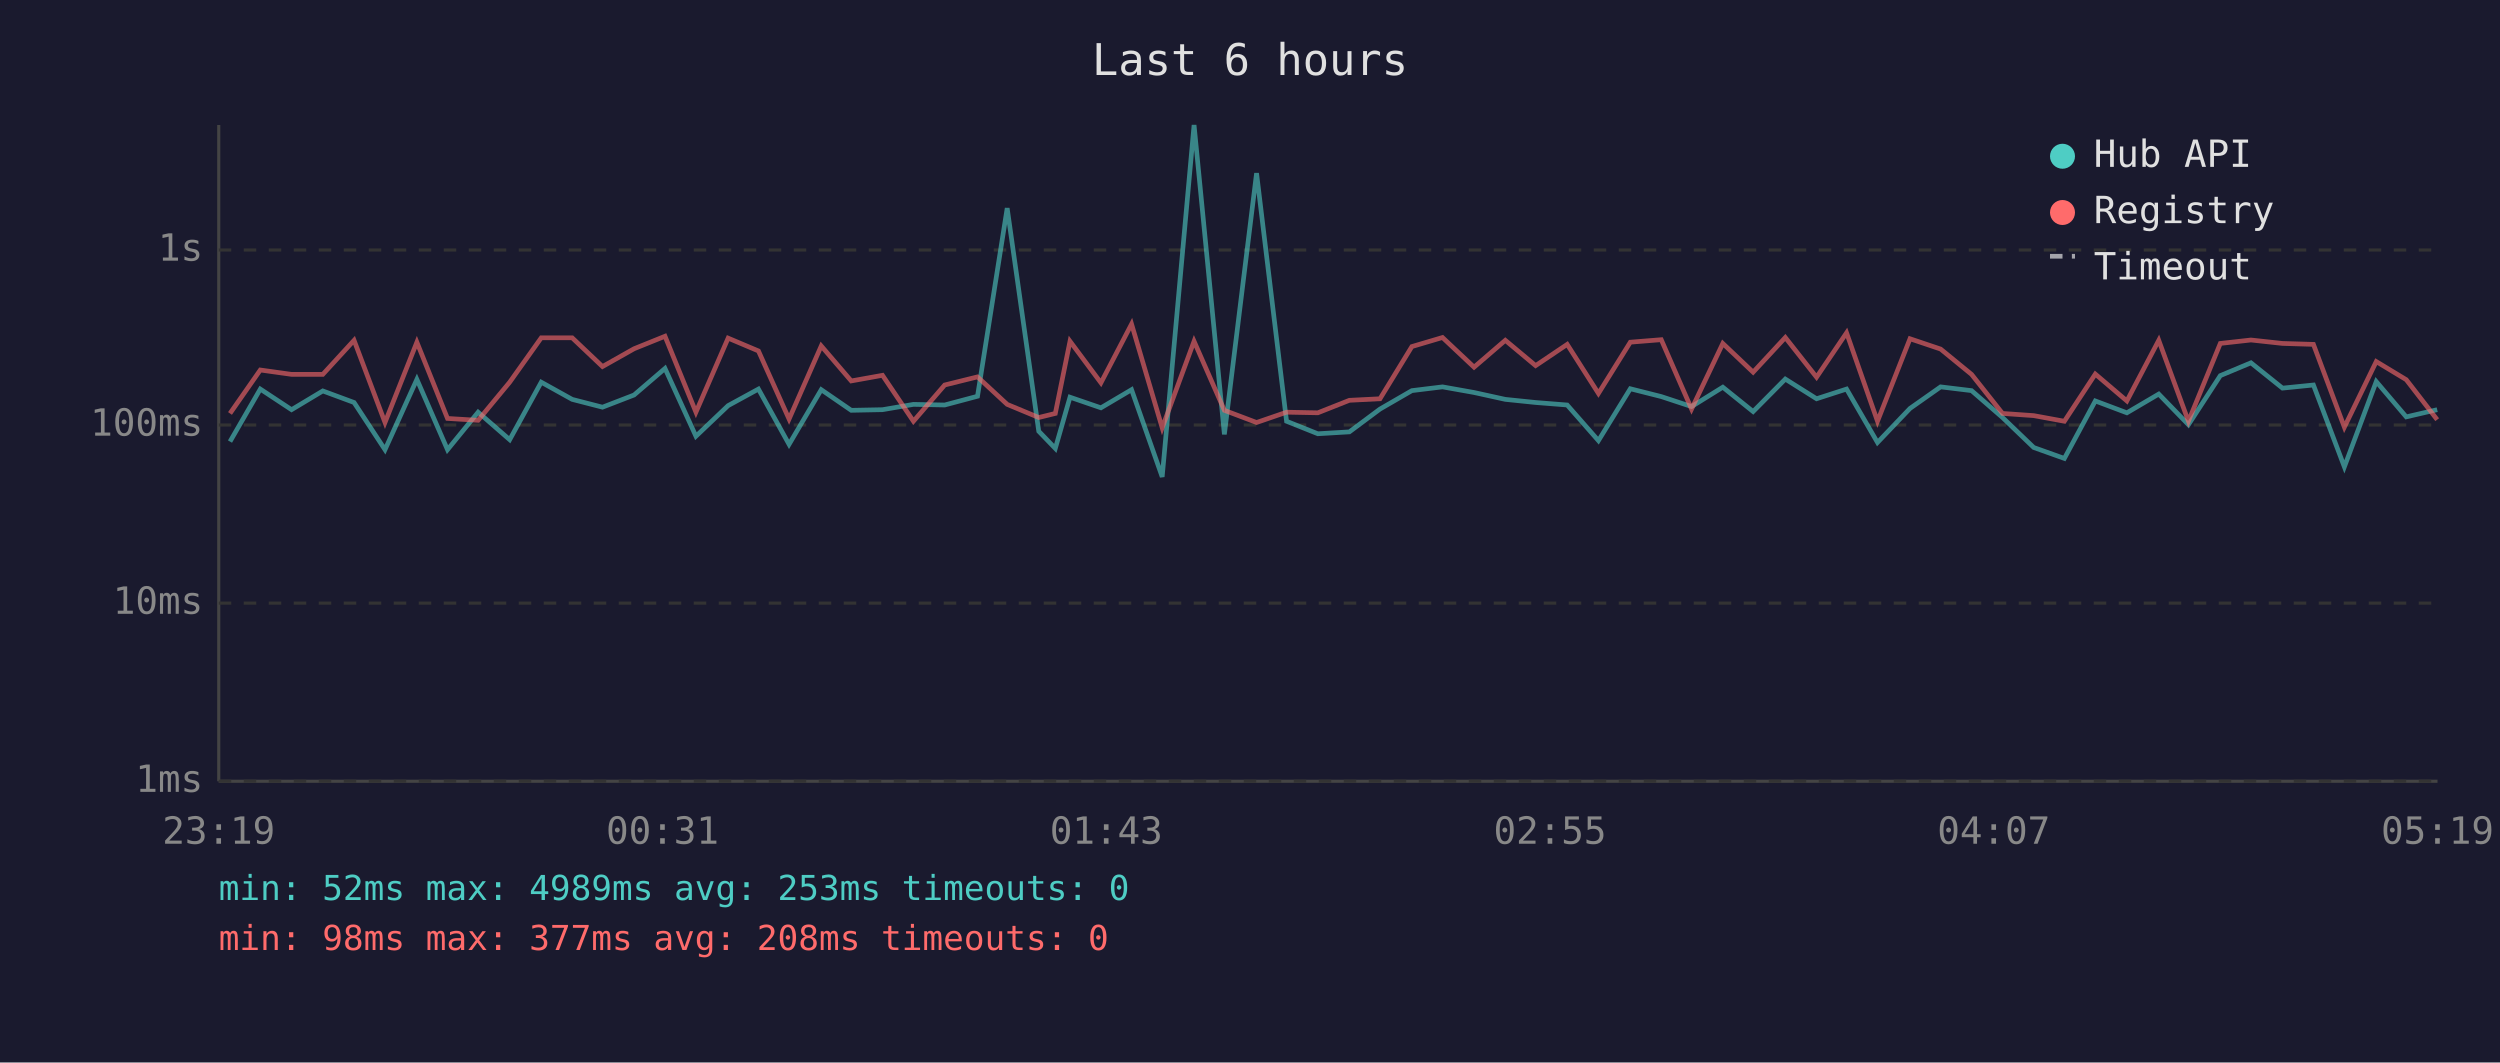
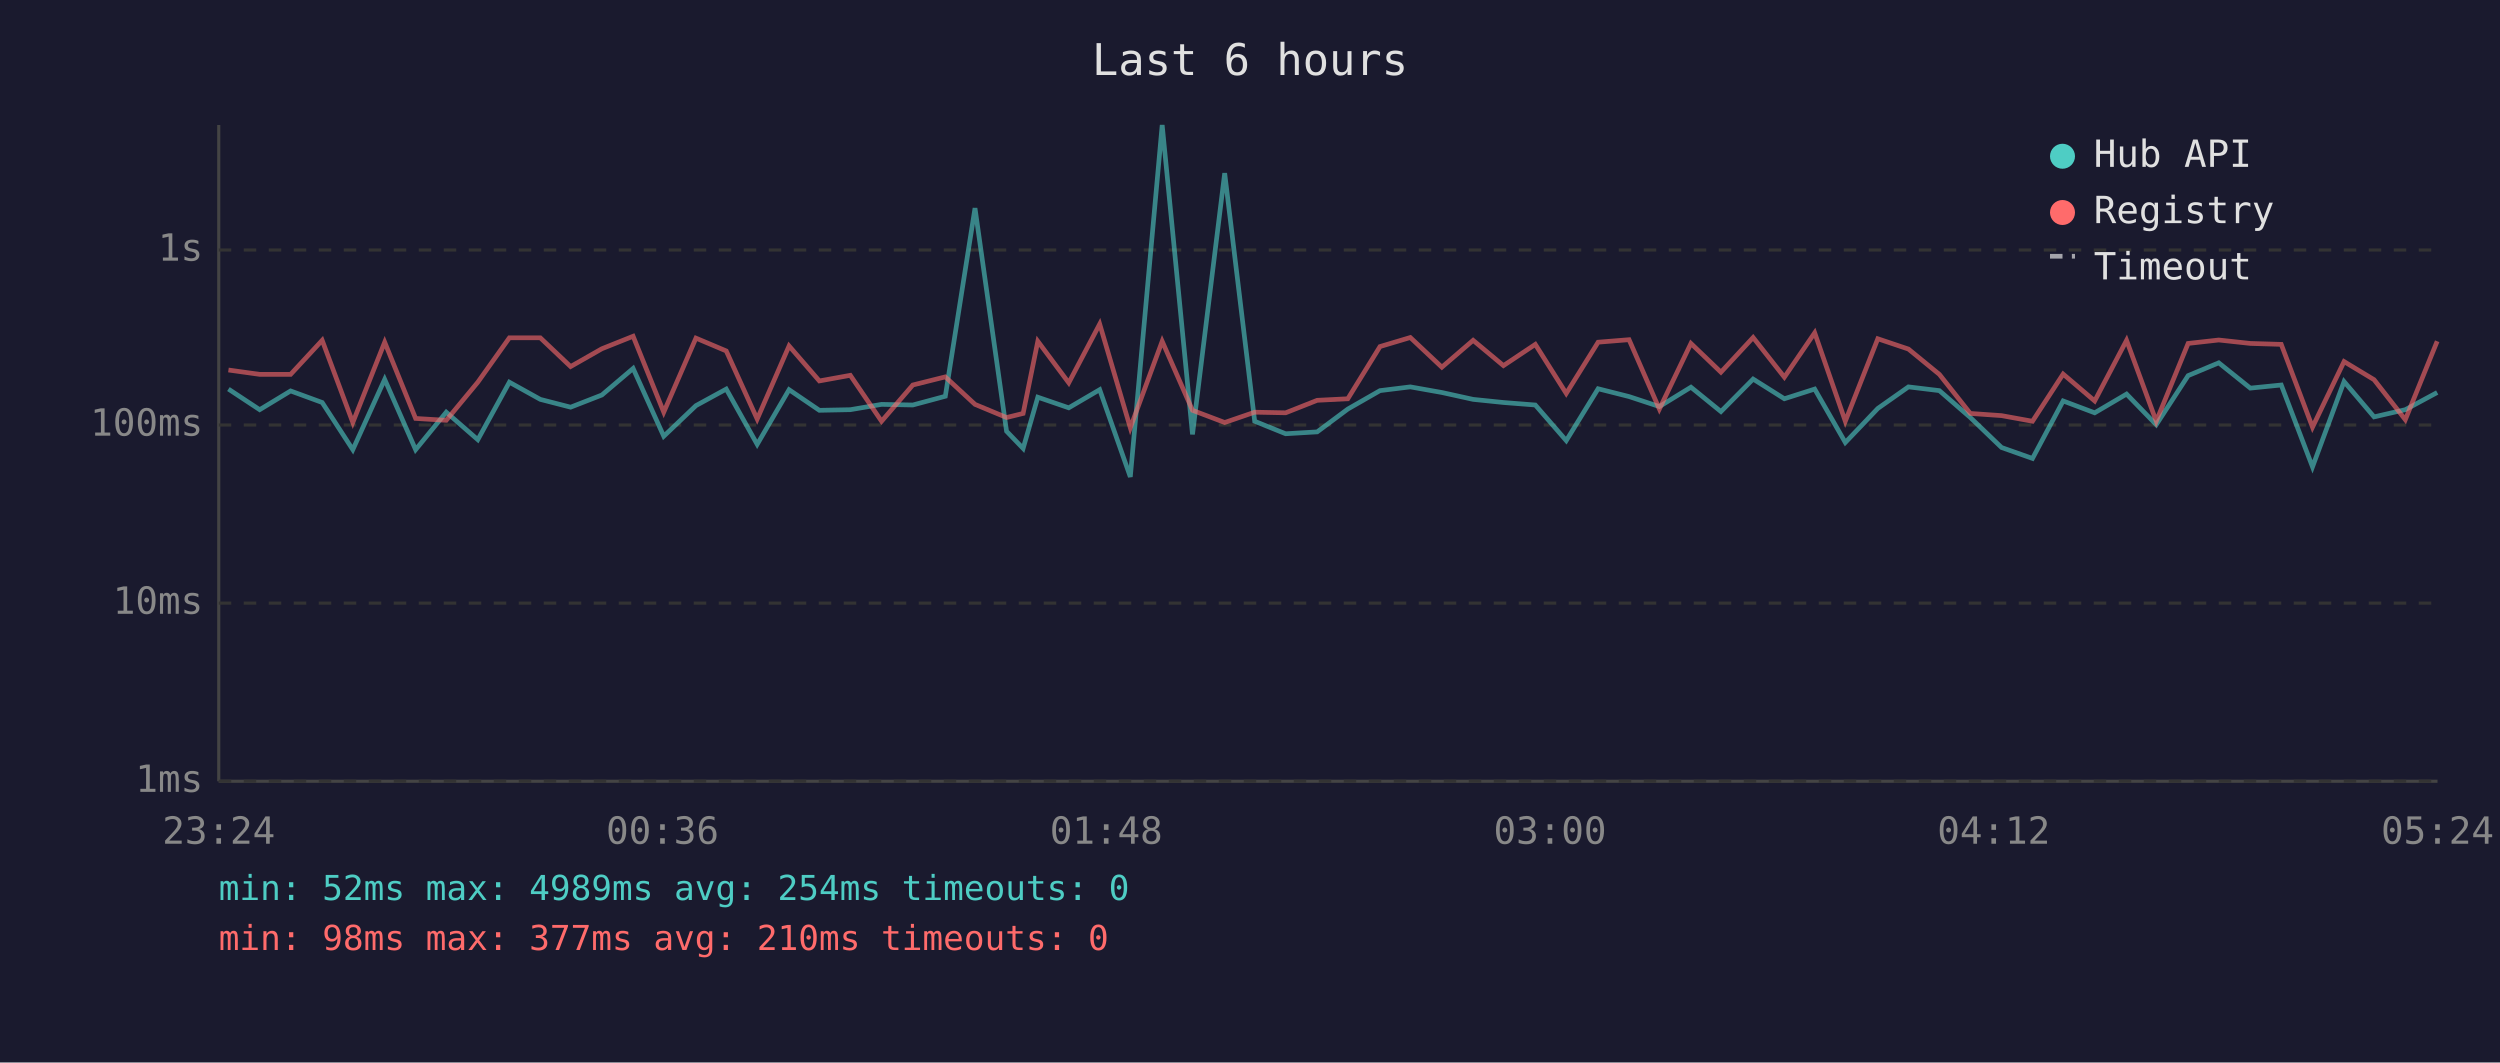
<svg xmlns="http://www.w3.org/2000/svg" viewBox="0 0 800 340" font-family="monospace" font-size="12">
  <rect width="800" height="340" fill="#1a1a2e" />
  <text x="400" y="24" fill="#e0e0e0" font-size="14" text-anchor="middle">Last 6 hours</text>
  <line x1="70" y1="40" x2="70" y2="250" stroke="#444" stroke-width="1" />
  <line x1="70" y1="250" x2="780" y2="250" stroke="#444" stroke-width="1" />
  <line x1="70" y1="250" x2="780" y2="250" stroke="#333" stroke-width="1" stroke-dasharray="4" />
  <text x="65" y="250" fill="#888" text-anchor="end" dominant-baseline="middle">1ms</text>
  <line x1="70" y1="193" x2="780" y2="193" stroke="#333" stroke-width="1" stroke-dasharray="4" />
  <text x="65" y="193" fill="#888" text-anchor="end" dominant-baseline="middle">10ms</text>
  <line x1="70" y1="136" x2="780" y2="136" stroke="#333" stroke-width="1" stroke-dasharray="4" />
  <text x="65" y="136" fill="#888" text-anchor="end" dominant-baseline="middle">100ms</text>
  <line x1="70" y1="80" x2="780" y2="80" stroke="#333" stroke-width="1" stroke-dasharray="4" />
  <text x="65" y="80" fill="#888" text-anchor="end" dominant-baseline="middle">1s</text>
-   <text x="70" y="270" fill="#888" text-anchor="middle">23:19</text>
-   <text x="212" y="270" fill="#888" text-anchor="middle">00:31</text>
-   <text x="354" y="270" fill="#888" text-anchor="middle">01:43</text>
-   <text x="496" y="270" fill="#888" text-anchor="middle">02:55</text>
-   <text x="638" y="270" fill="#888" text-anchor="middle">04:07</text>
-   <text x="780" y="270" fill="#888" text-anchor="middle">05:19</text>
-   <polyline points="73.6,141.3 83.3,124.5 93.3,131.1 103.3,125.1 113.3,128.8 123.2,143.9 133.4,121.4 143.2,143.9 153.0,131.9 163.1,140.7 173.2,122.3 183.1,127.8 192.8,130.3 202.9,126.4 212.8,117.9 222.7,139.6 233.0,129.8 242.7,124.5 252.5,142.2 262.8,124.7 272.4,131.3 282.4,131.1 292.3,129.4 302.3,129.6 312.8,126.8 322.3,66.6 332.4,138.0 337.7,143.5 342.4,127.1 352.3,130.5 362.1,124.7 371.9,152.6 382.1,40.0 391.8,139.0 402.1,55.4 411.7,134.8 421.7,138.8 431.8,138.2 441.6,130.9 451.8,125.0 461.6,123.8 471.7,125.6 481.7,127.8 491.4,128.8 501.5,129.6 511.5,141.0 521.7,124.4 531.6,126.9 541.3,130.1 551.3,123.9 561.0,131.7 571.3,121.3 581.3,127.6 590.9,124.5 600.8,141.6 611.2,130.7 621.0,123.8 630.9,125.0 640.8,133.6 650.8,143.2 660.6,146.7 670.5,128.3 680.6,132.1 690.8,126.1 700.3,135.9 710.5,120.2 720.3,116.1 730.4,124.2 740.3,123.2 750.2,149.4 760.4,122.1 770.0,133.4 779.9,131.1" fill="none" stroke="#4ecdc4" stroke-width="1.5" opacity="0.6" />
-   <polyline points="73.6,132.3 83.3,118.4 93.3,119.8 103.3,119.8 113.3,108.9 123.2,135.2 133.4,109.5 143.2,133.9 153.0,134.5 163.1,122.3 173.2,108.1 183.1,108.1 192.8,117.3 202.9,111.6 212.8,107.6 222.7,131.9 233.0,108.2 242.7,112.3 252.5,134.1 262.8,110.7 272.4,121.9 282.4,120.1 292.3,134.8 302.3,123.2 312.8,120.6 322.3,129.4 332.4,133.6 337.7,132.3 342.4,109.2 352.3,122.5 362.1,103.7 371.9,136.9 382.1,109.2 391.8,131.3 402.1,135.2 411.7,131.9 421.7,132.1 431.8,128.1 441.6,127.6 451.8,110.9 461.6,108.0 471.7,117.5 481.7,108.9 491.4,117.0 501.5,110.2 511.5,125.9 521.7,109.5 531.6,108.7 541.3,130.9 551.3,109.9 561.0,119.1 571.3,108.0 581.3,120.7 590.9,106.5 600.8,134.8 611.2,108.4 621.0,111.7 630.9,119.8 640.8,132.3 650.8,133.0 660.6,134.8 670.5,119.7 680.6,128.3 690.8,108.9 700.3,134.8 710.5,109.9 720.3,108.8 730.4,109.9 740.3,110.2 750.2,136.7 760.4,115.7 770.0,121.5 779.9,134.3" fill="none" stroke="#ff6b6b" stroke-width="1.5" opacity="0.6" />
+   <text x="70" y="270" fill="#888" text-anchor="middle">23:24</text>
+   <text x="212" y="270" fill="#888" text-anchor="middle">00:36</text>
+   <text x="354" y="270" fill="#888" text-anchor="middle">01:48</text>
+   <text x="496" y="270" fill="#888" text-anchor="middle">03:00</text>
+   <text x="638" y="270" fill="#888" text-anchor="middle">04:12</text>
+   <text x="780" y="270" fill="#888" text-anchor="middle">05:24</text>
+   <polyline points="73.1,124.5 83.1,131.1 93.0,125.1 103.1,128.8 112.9,143.9 123.1,121.4 133.0,143.9 142.8,131.9 152.9,140.7 163.0,122.3 172.9,127.8 182.6,130.3 192.6,126.4 202.6,117.9 212.4,139.6 222.7,129.8 232.4,124.5 242.3,142.2 252.5,124.7 262.2,131.3 272.1,131.1 282.1,129.4 292.1,129.6 302.5,126.8 312.0,66.6 322.1,138.0 327.4,143.5 332.1,127.1 342.0,130.5 351.9,124.7 361.7,152.6 371.9,40.0 381.6,139.0 391.9,55.4 401.5,134.8 411.4,138.8 421.5,138.2 431.3,130.9 441.6,125.0 451.3,123.8 461.4,125.6 471.4,127.8 481.1,128.8 491.3,129.6 501.2,141.0 511.4,124.4 521.3,126.9 531.0,130.1 541.1,123.9 550.7,131.7 561.0,121.3 571.0,127.6 580.7,124.5 590.5,141.6 600.9,130.7 610.7,123.8 620.6,125.0 630.5,133.6 640.5,143.2 650.4,146.7 660.2,128.3 670.3,132.1 680.5,126.1 690.0,135.9 700.2,120.2 710.0,116.1 720.1,124.2 730.0,123.2 740.0,149.4 750.1,122.1 759.7,133.4 769.7,131.1 779.9,125.6" fill="none" stroke="#4ecdc4" stroke-width="1.5" opacity="0.6" />
+   <polyline points="73.1,118.4 83.1,119.8 93.0,119.8 103.1,108.9 112.9,135.2 123.1,109.5 133.0,133.9 142.8,134.5 152.9,122.3 163.0,108.1 172.9,108.1 182.6,117.3 192.6,111.6 202.6,107.6 212.4,131.9 222.7,108.2 232.4,112.3 242.3,134.1 252.5,110.7 262.2,121.9 272.1,120.1 282.1,134.8 292.1,123.2 302.5,120.6 312.0,129.4 322.1,133.6 327.4,132.3 332.1,109.2 342.0,122.5 351.9,103.7 361.7,136.9 371.9,109.2 381.6,131.3 391.9,135.2 401.5,131.9 411.4,132.1 421.5,128.1 431.3,127.6 441.6,110.9 451.3,108.0 461.4,117.5 471.4,108.9 481.1,117.0 491.3,110.2 501.2,125.9 511.4,109.5 521.3,108.7 531.0,130.9 541.1,109.9 550.7,119.1 561.0,108.0 571.0,120.7 580.7,106.5 590.5,134.8 600.9,108.4 610.7,111.7 620.6,119.8 630.5,132.3 640.5,133.0 650.4,134.8 660.2,119.7 670.3,128.3 680.5,108.9 690.0,134.8 700.2,109.9 710.0,108.8 720.1,109.9 730.0,110.2 740.0,136.7 750.1,115.7 759.7,121.5 769.7,134.3 779.9,109.2" fill="none" stroke="#ff6b6b" stroke-width="1.5" opacity="0.6" />
  <circle cx="660" cy="50" r="4" fill="#4ecdc4" />
  <text x="670" y="50" fill="#e0e0e0" dominant-baseline="middle">Hub API</text>
  <circle cx="660" cy="68" r="4" fill="#ff6b6b" />
  <text x="670" y="68" fill="#e0e0e0" dominant-baseline="middle">Registry</text>
  <line x1="656" y1="82" x2="664" y2="82" stroke="#e0e0e0" stroke-width="1.5" stroke-dasharray="4,3" opacity="0.7" />
  <text x="670" y="86" fill="#e0e0e0" dominant-baseline="middle">Timeout</text>
-   <text x="70" y="288" fill="#4ecdc4" font-size="11">min: 52ms  max: 4989ms  avg: 253ms  timeouts: 0</text>
-   <text x="70" y="304" fill="#ff6b6b" font-size="11">min: 98ms  max: 377ms  avg: 208ms  timeouts: 0</text>
+   <text x="70" y="288" fill="#4ecdc4" font-size="11">min: 52ms  max: 4989ms  avg: 254ms  timeouts: 0</text>
+   <text x="70" y="304" fill="#ff6b6b" font-size="11">min: 98ms  max: 377ms  avg: 210ms  timeouts: 0</text>
</svg>
